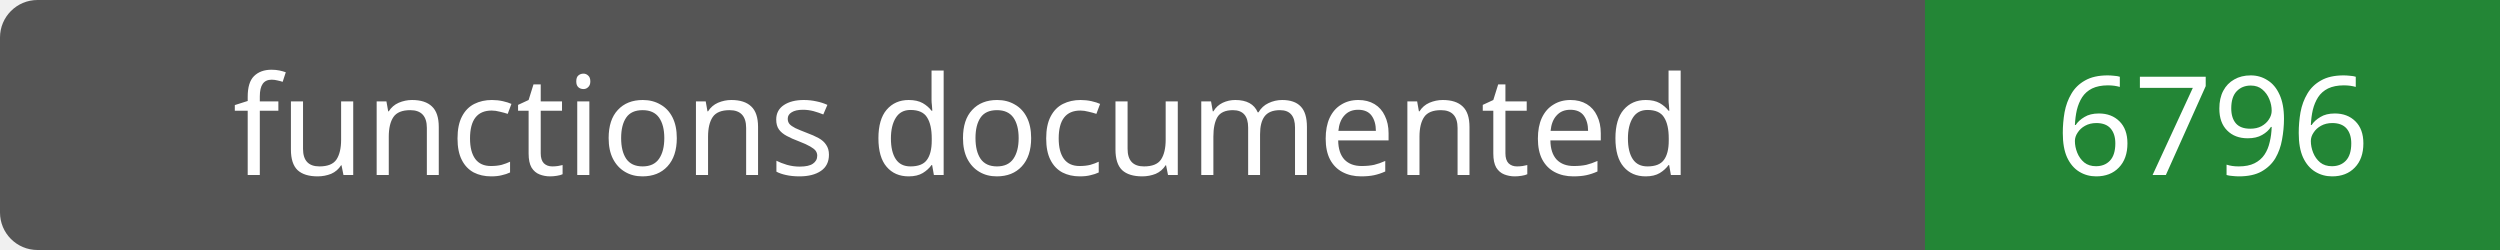
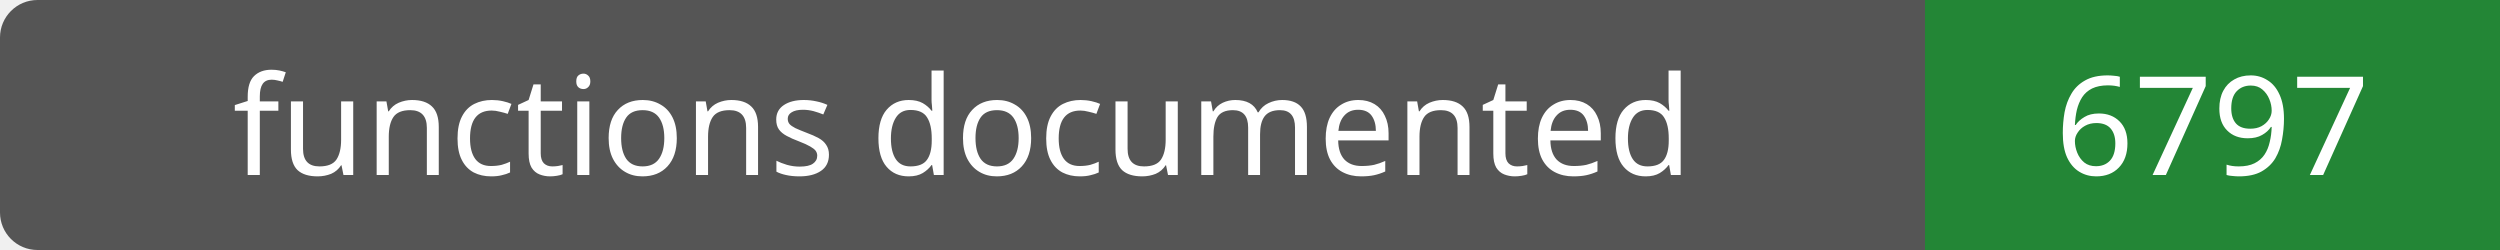
- <svg xmlns="http://www.w3.org/2000/svg" width="200" height="20" role="img" aria-label="functions documented: 6796">
+ <svg xmlns="http://www.w3.org/2000/svg" width="200" height="20" role="img" aria-label="functions documented: 6797">
  <rect width="200" height="20" rx="3" fill="#555" />
  <path fill="#238636" d="M154 0h46v20H154z" />
  <g fill="#fff" text-anchor="middle" font-family="Verdana,sans-serif" font-size="11">
    <text x="77.0" y="14">functions documented</text>
-     <text x="177.0" y="14">6796</text>
+     <text x="177.0" y="14">6797</text>
  </g>
</svg>
